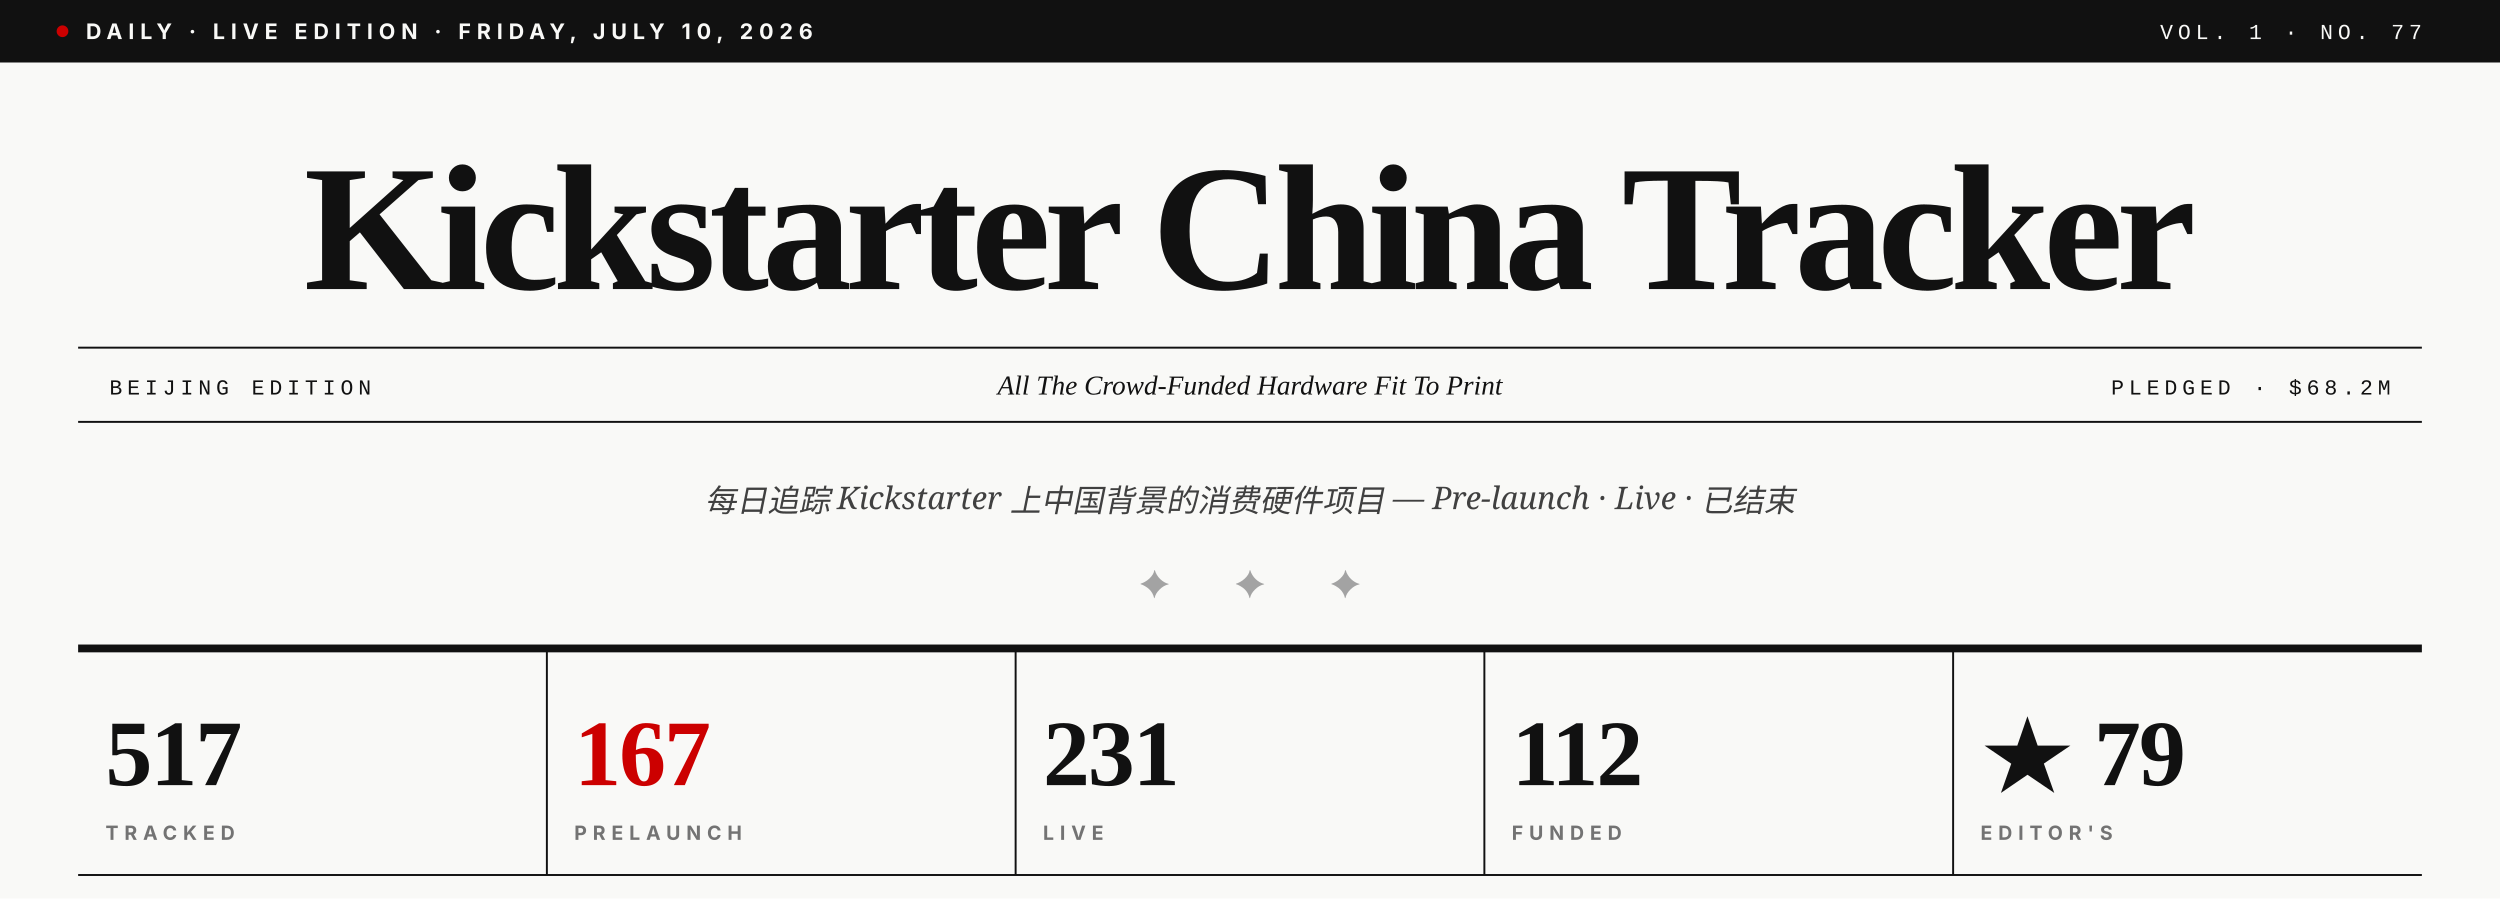
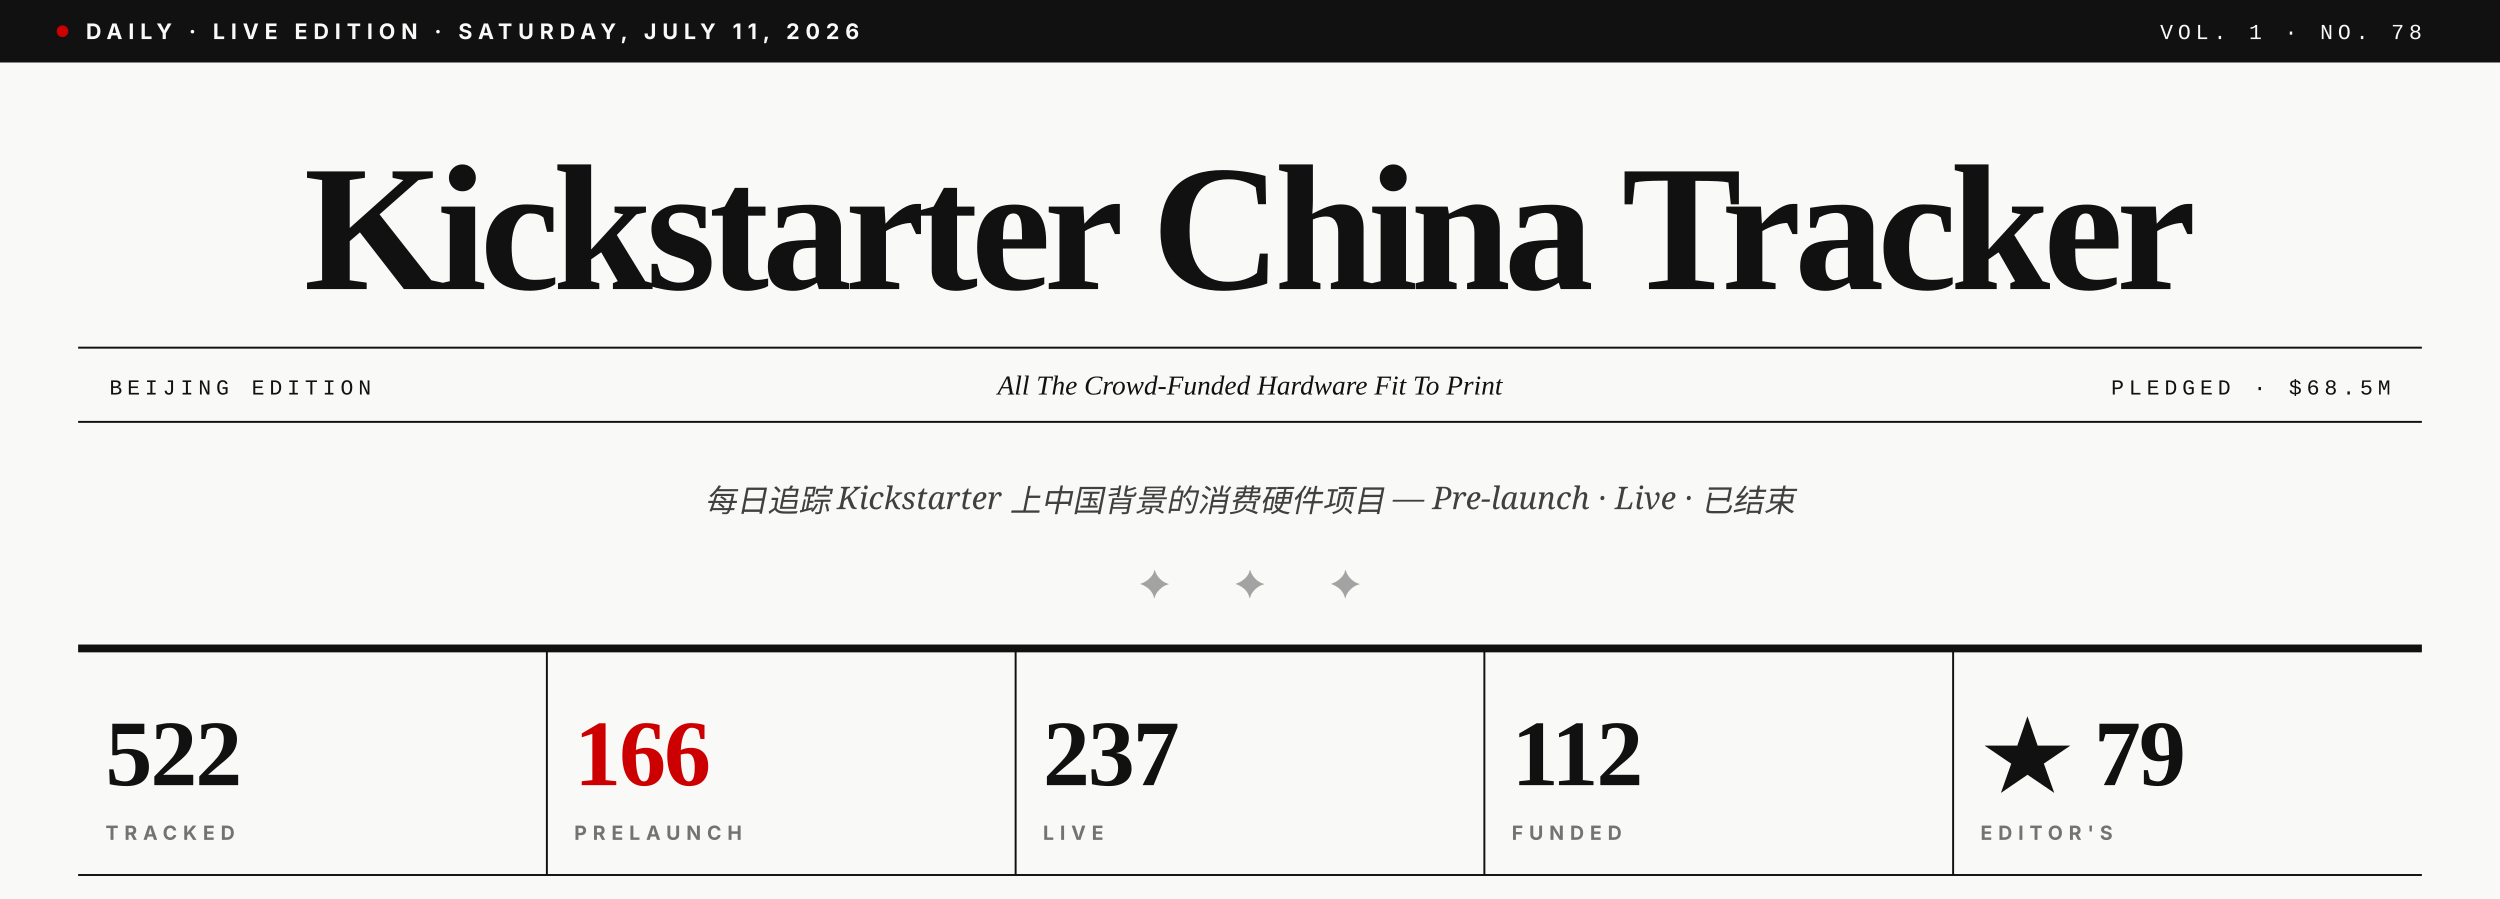
- <svg xmlns="http://www.w3.org/2000/svg" viewBox="0 0 1280 460" role="img" aria-label="Kickstarter China Tracker · Vol. 1 · No. 77">
+ <svg xmlns="http://www.w3.org/2000/svg" viewBox="0 0 1280 460" role="img" aria-label="Kickstarter China Tracker · Vol. 1 · No. 78">
  <rect width="1280" height="460" fill="#F9F9F7" />
  <rect x="0" y="0" width="1280" height="32" fill="#111111" />
  <circle cx="32" cy="16" r="3" fill="#CC0000" />
-   <text x="44" y="20" font-family="Inter, Helvetica, sans-serif" font-size="11" font-weight="700" fill="#F9F9F7" letter-spacing="3">DAILY · LIVE EDITION · FRIDAY, JULY 10, 2026</text>
-   <text x="1240" y="20" text-anchor="end" font-family="JetBrains Mono, Courier New, monospace" font-size="11" font-weight="500" fill="#F9F9F7" letter-spacing="2.5">VOL. 1 · NO. 77</text>
+   <text x="44" y="20" font-family="Inter, Helvetica, sans-serif" font-size="11" font-weight="700" fill="#F9F9F7" letter-spacing="3">DAILY · LIVE EDITION · SATURDAY, JULY 11, 2026</text>
+   <text x="1240" y="20" text-anchor="end" font-family="JetBrains Mono, Courier New, monospace" font-size="11" font-weight="500" fill="#F9F9F7" letter-spacing="2.5">VOL. 1 · NO. 78</text>
  <text x="640" y="148" text-anchor="middle" font-family="Playfair Display, Times New Roman, serif" font-size="92" font-weight="900" fill="#111111" letter-spacing="-3.5">Kickstarter China Tracker</text>
  <line x1="40" y1="178" x2="1240" y2="178" stroke="#111111" stroke-width="1" />
  <line x1="40" y1="216" x2="1240" y2="216" stroke="#111111" stroke-width="1" />
  <text x="56" y="202" font-family="JetBrains Mono, Courier New, monospace" font-size="11" font-weight="500" fill="#111111" letter-spacing="2.5">BEIJING EDITION</text>
  <text x="640" y="202" text-anchor="middle" font-family="Playfair Display, Times New Roman, serif" font-size="14" font-style="italic" fill="#111111">All The Crowd-Funded Hardware Fit To Print</text>
-   <text x="1224" y="202" text-anchor="end" font-family="JetBrains Mono, Courier New, monospace" font-size="11" font-weight="500" fill="#111111" letter-spacing="2.5">PLEDGED · $68.2M</text>
+   <text x="1224" y="202" text-anchor="end" font-family="JetBrains Mono, Courier New, monospace" font-size="11" font-weight="500" fill="#111111" letter-spacing="2.5">PLEDGED · $68.5M</text>
  <text x="640" y="262" text-anchor="middle" font-family="Lora, Georgia, serif" font-size="16" font-style="italic" fill="#404040">每日追踪 Kickstarter 上中国背景的消费硬件项目 — Pre-launch · Live · 已结束</text>
  <text x="640" y="306" text-anchor="middle" font-family="Playfair Display, Times New Roman, serif" font-size="20" fill="#A3A3A3" letter-spacing="14">✦  ✦  ✦</text>
  <line x1="40" y1="332" x2="1240" y2="332" stroke="#111111" stroke-width="4" />
-   <text x="54" y="402" font-family="Playfair Display, Times New Roman, serif" font-size="48" font-weight="900" fill="#111111" letter-spacing="-1">517</text>
+   <text x="54" y="402" font-family="Playfair Display, Times New Roman, serif" font-size="48" font-weight="900" fill="#111111" letter-spacing="-1">522</text>
  <text x="54" y="430" font-family="Inter, Helvetica, sans-serif" font-size="10" font-weight="700" fill="#737373" letter-spacing="3">TRACKED</text>
  <line x1="280" y1="332" x2="280" y2="448" stroke="#111111" stroke-width="1" />
-   <text x="294" y="402" font-family="Playfair Display, Times New Roman, serif" font-size="48" font-weight="900" fill="#CC0000" letter-spacing="-1">167</text>
+   <text x="294" y="402" font-family="Playfair Display, Times New Roman, serif" font-size="48" font-weight="900" fill="#CC0000" letter-spacing="-1">166</text>
  <text x="294" y="430" font-family="Inter, Helvetica, sans-serif" font-size="10" font-weight="700" fill="#737373" letter-spacing="3">PRELAUNCH</text>
  <line x1="520" y1="332" x2="520" y2="448" stroke="#111111" stroke-width="1" />
-   <text x="534" y="402" font-family="Playfair Display, Times New Roman, serif" font-size="48" font-weight="900" fill="#111111" letter-spacing="-1">231</text>
+   <text x="534" y="402" font-family="Playfair Display, Times New Roman, serif" font-size="48" font-weight="900" fill="#111111" letter-spacing="-1">237</text>
  <text x="534" y="430" font-family="Inter, Helvetica, sans-serif" font-size="10" font-weight="700" fill="#737373" letter-spacing="3">LIVE</text>
  <line x1="760" y1="332" x2="760" y2="448" stroke="#111111" stroke-width="1" />
  <text x="774" y="402" font-family="Playfair Display, Times New Roman, serif" font-size="48" font-weight="900" fill="#111111" letter-spacing="-1">112</text>
  <text x="774" y="430" font-family="Inter, Helvetica, sans-serif" font-size="10" font-weight="700" fill="#737373" letter-spacing="3">FUNDED</text>
  <line x1="1000" y1="332" x2="1000" y2="448" stroke="#111111" stroke-width="1" />
  <text x="1014" y="402" font-family="Playfair Display, Times New Roman, serif" font-size="48" font-weight="900" fill="#111111" letter-spacing="-1">★ 79</text>
  <text x="1014" y="430" font-family="Inter, Helvetica, sans-serif" font-size="10" font-weight="700" fill="#737373" letter-spacing="3">EDITOR'S</text>
  <line x1="40" y1="448" x2="1240" y2="448" stroke="#111111" stroke-width="1" />
</svg>
